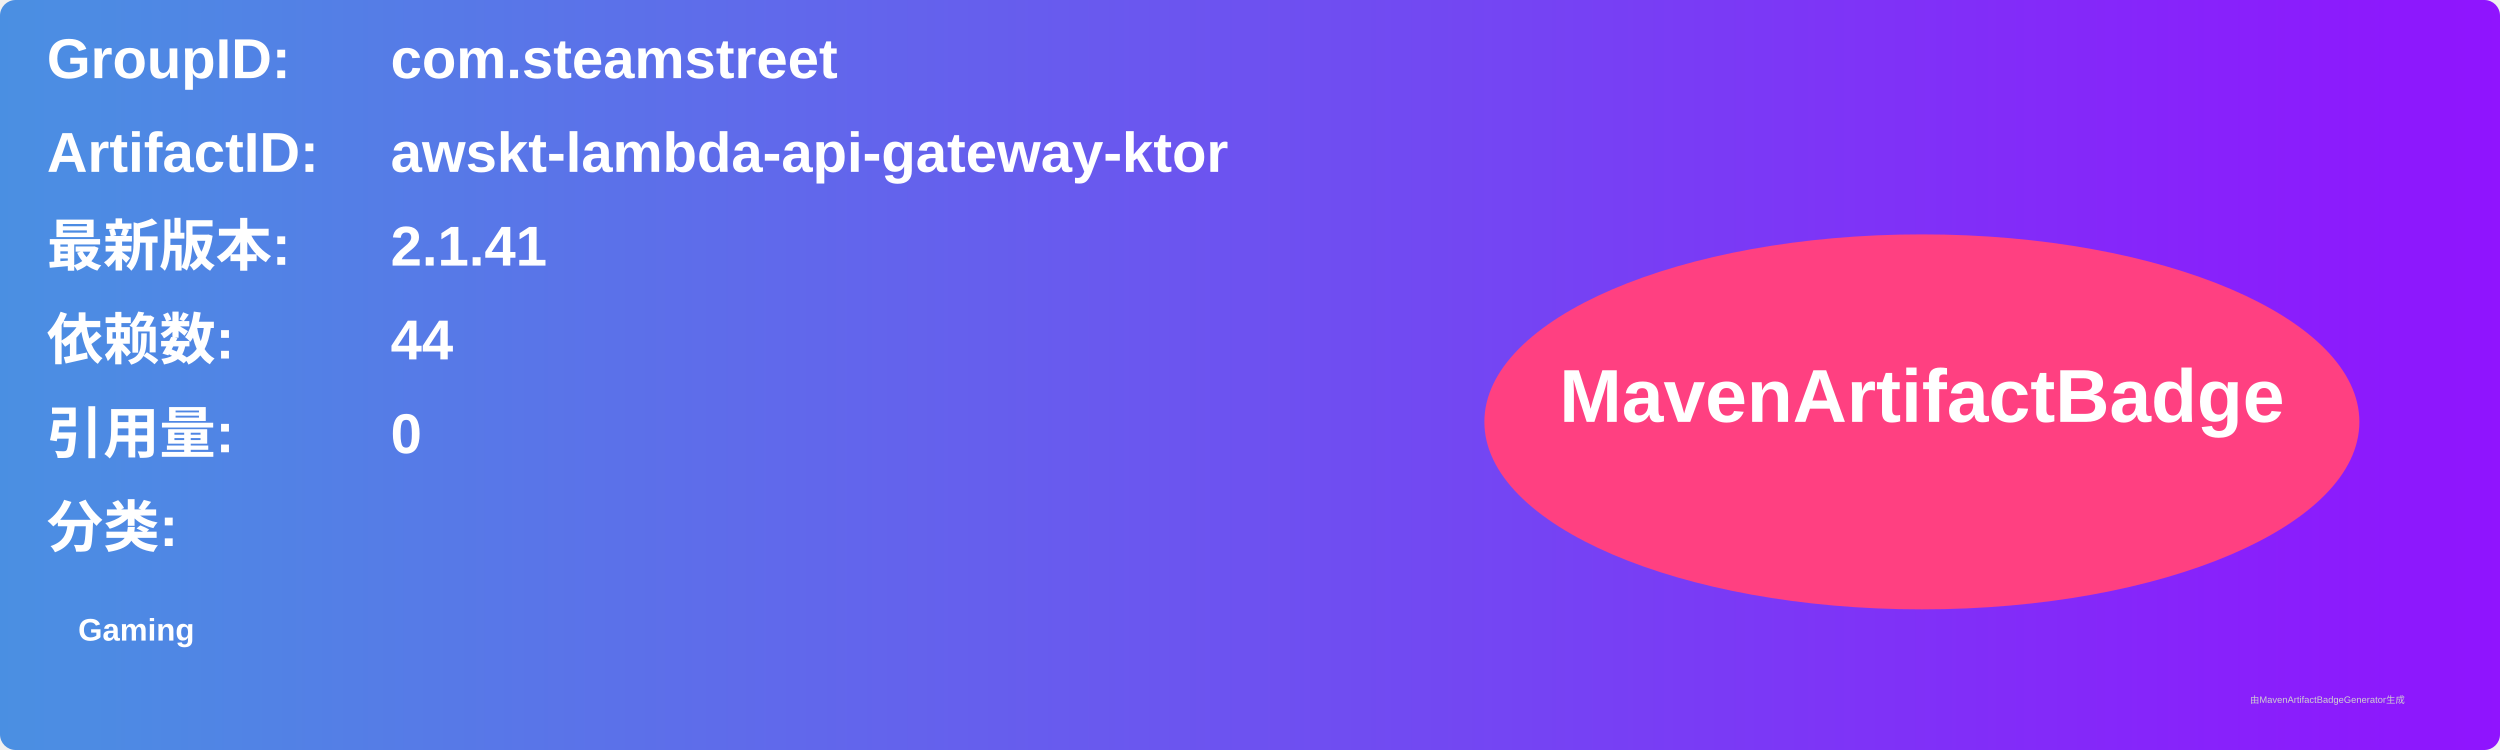
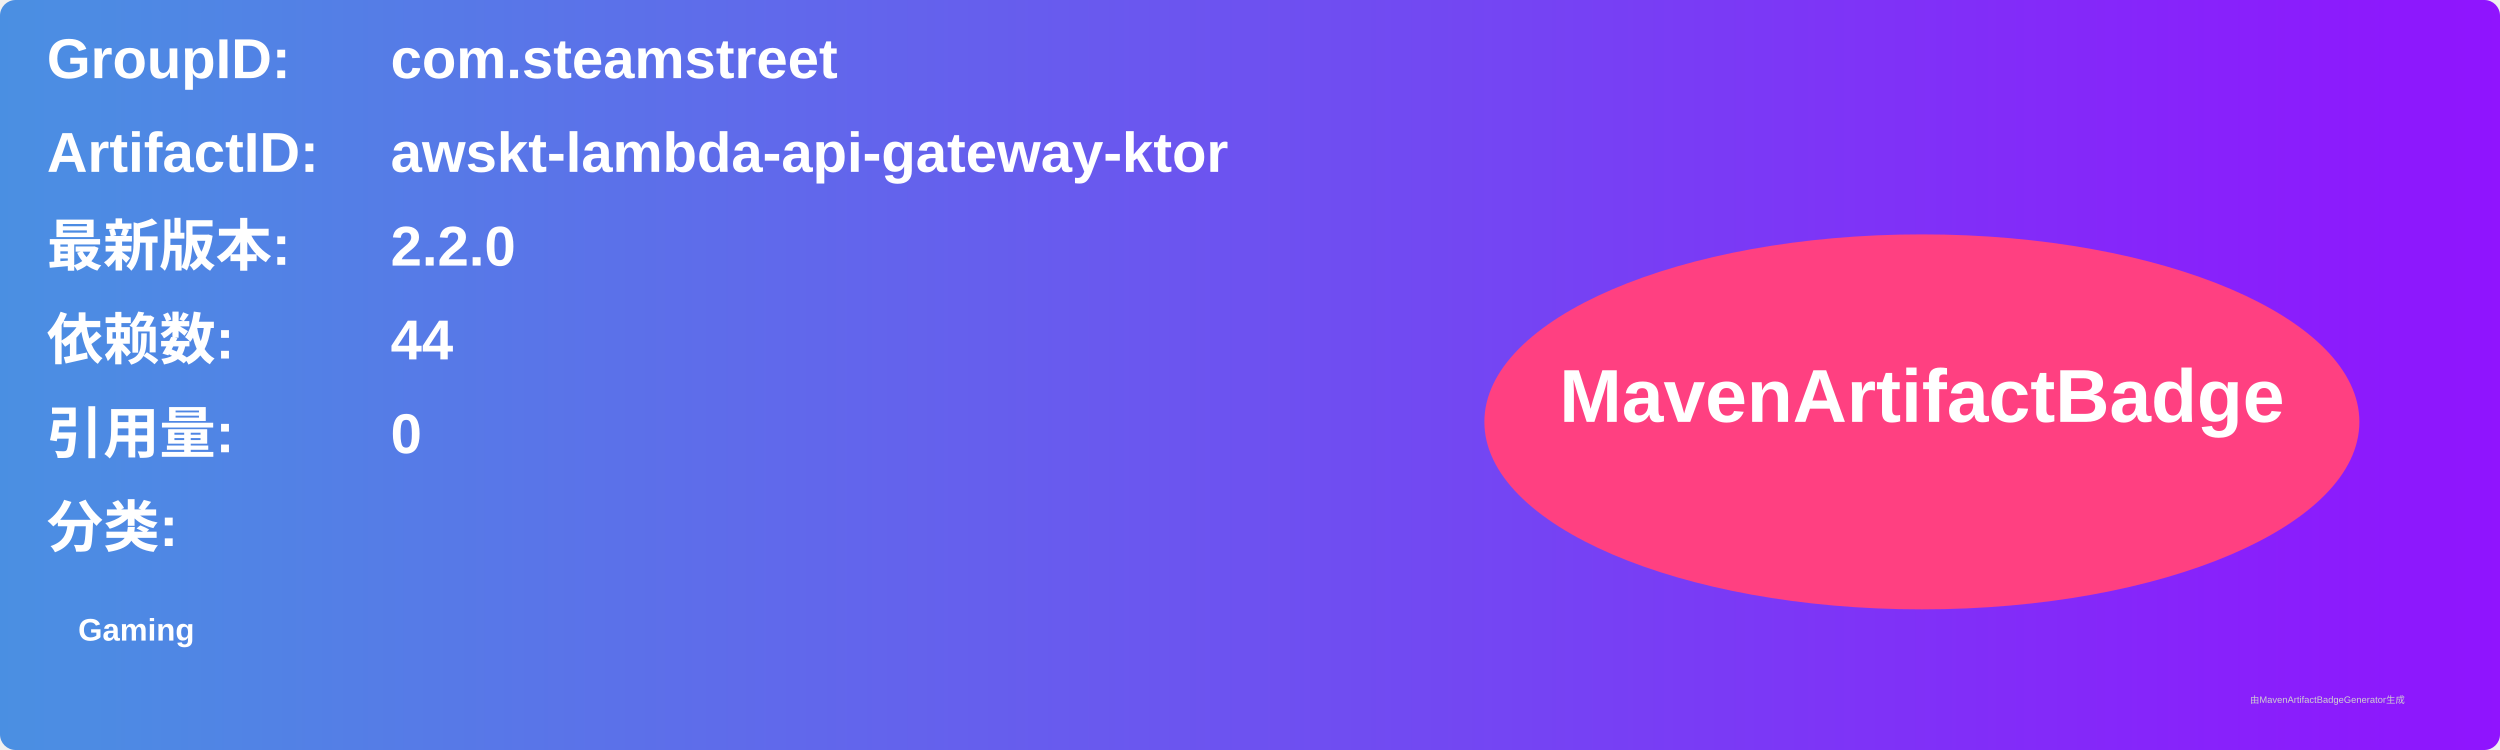
<svg xmlns="http://www.w3.org/2000/svg" width="800" height="240" viewBox="0 0 800 240">
  <linearGradient id="grad" x1="0%" y1="0%" x2="100%" y2="0%">
    <stop offset="0%" stop-color="#4a90e2" />
    <stop offset="100%" stop-color="#9013fe" />
  </linearGradient>
  <rect width="100%" height="100%" rx="5" ry="5" fill="url(#grad)" />
  <g transform="translate(15, 15)">
    <text x="0" y="10" font-family="Arial" font-size="18" fill="white" font-weight="bold" width="260">GroupID:</text>
    <text x="110" y="10" font-family="Arial" font-size="18" fill="white" font-weight="bold" width="460">com.steamstreet</text>
    <text x="0" y="40" font-family="Arial" font-size="18" fill="white" font-weight="bold" width="260">ArtifactID:</text>
    <text x="110" y="40" font-family="Arial" font-size="18" fill="white" font-weight="bold" width="460">awskt-lambda-api-gateway-ktor</text>
    <text x="0" y="70" font-family="Arial" font-size="18" fill="white" font-weight="bold">最新版本:</text>
    <text x="110" y="70" font-family="Arial" font-size="18" fill="white" font-weight="bold">
-       <tspan font-weight="bold">2.1.41</tspan>
+       <tspan font-weight="bold">2.2.0</tspan>
    </text>
    <text x="0" y="100" font-family="Arial" font-size="18" fill="white" font-weight="bold">依赖数: </text>
    <text x="110" y="100" font-family="Arial" font-size="18" fill="white">
      <tspan font-weight="bold">44</tspan>
    </text>
    <text x="0" y="130" font-family="Arial" font-size="18" fill="white" font-weight="bold">引用量: </text>
    <text x="110" y="130" font-family="Arial" font-size="18" fill="white">
      <tspan font-weight="bold">0</tspan>
    </text>
    <text x="0" y="160" font-family="Arial" font-size="18" fill="white" font-weight="bold">分类:</text>
    <text x="10" y="190" font-family="Arial" font-size="10" fill="white">
      <tspan font-weight="bold">Gaming</tspan>
    </text>
    <ellipse cx="600" cy="120" rx="140" ry="60" fill="#ff4081" />
    <text x="600" y="120" text-anchor="middle" font-family="Arial" font-size="24" fill="white" font-weight="bold">MavenArtifactBadge</text>
  </g>
  <text x="720" y="225" font-family="Arial" font-size="3" fill="#d0d0d0">由MavenArtifactBadgeGenerator生成</text>
</svg>
